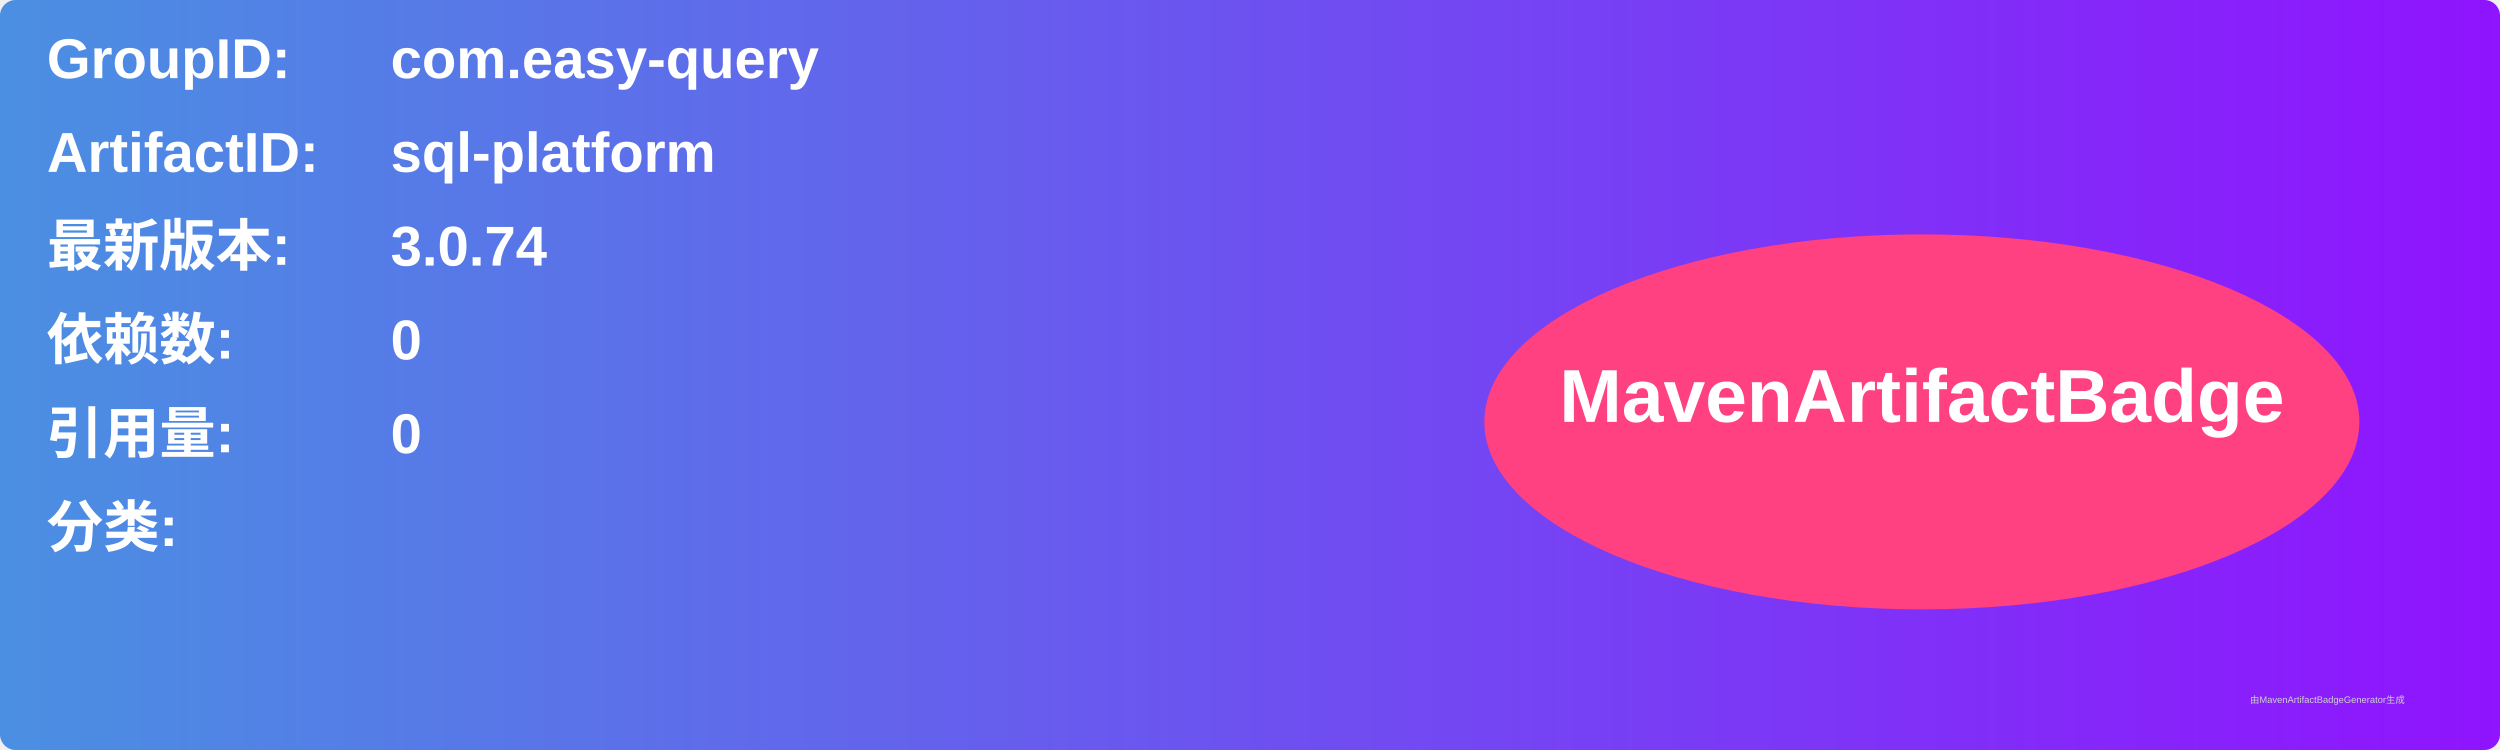
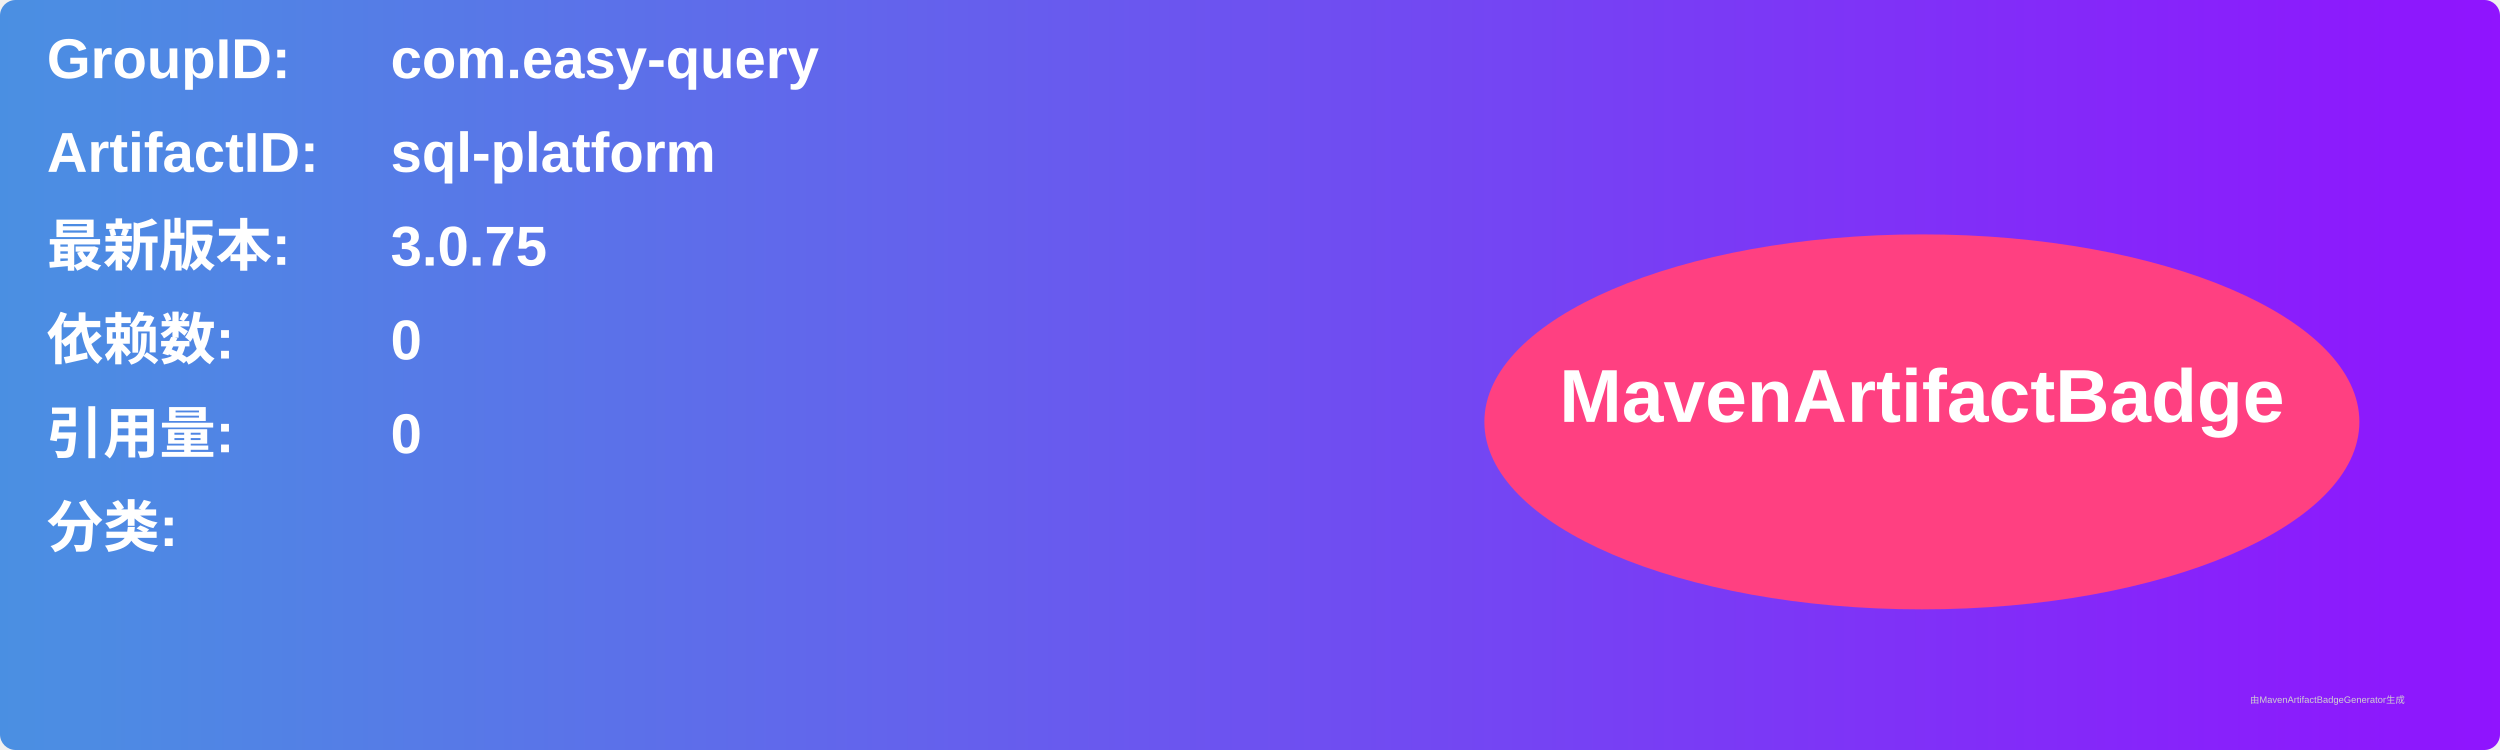
<svg xmlns="http://www.w3.org/2000/svg" width="800" height="240" viewBox="0 0 800 240">
  <linearGradient id="grad" x1="0%" y1="0%" x2="100%" y2="0%">
    <stop offset="0%" stop-color="#4a90e2" />
    <stop offset="100%" stop-color="#9013fe" />
  </linearGradient>
  <rect width="100%" height="100%" rx="5" ry="5" fill="url(#grad)" />
  <g transform="translate(15, 15)">
    <text x="0" y="10" font-family="Arial" font-size="18" fill="white" font-weight="bold" width="260">GroupID:</text>
    <text x="110" y="10" font-family="Arial" font-size="18" fill="white" font-weight="bold" width="460">com.easy-query</text>
    <text x="0" y="40" font-family="Arial" font-size="18" fill="white" font-weight="bold" width="260">ArtifactID:</text>
    <text x="110" y="40" font-family="Arial" font-size="18" fill="white" font-weight="bold" width="460">sql-platform</text>
    <text x="0" y="70" font-family="Arial" font-size="18" fill="white" font-weight="bold">最新版本:</text>
    <text x="110" y="70" font-family="Arial" font-size="18" fill="white" font-weight="bold">
-       <tspan font-weight="bold">3.0.74</tspan>
+       <tspan font-weight="bold">3.0.75</tspan>
    </text>
    <text x="0" y="100" font-family="Arial" font-size="18" fill="white" font-weight="bold">依赖数: </text>
    <text x="110" y="100" font-family="Arial" font-size="18" fill="white">
      <tspan font-weight="bold">0</tspan>
    </text>
    <text x="0" y="130" font-family="Arial" font-size="18" fill="white" font-weight="bold">引用量: </text>
    <text x="110" y="130" font-family="Arial" font-size="18" fill="white">
      <tspan font-weight="bold">0</tspan>
    </text>
    <text x="0" y="160" font-family="Arial" font-size="18" fill="white" font-weight="bold">分类:</text>
    <text x="10" y="190" font-family="Arial" font-size="10" fill="white">
      <tspan font-weight="bold" />
    </text>
    <ellipse cx="600" cy="120" rx="140" ry="60" fill="#ff4081" />
    <text x="600" y="120" text-anchor="middle" font-family="Arial" font-size="24" fill="white" font-weight="bold">MavenArtifactBadge</text>
  </g>
  <text x="720" y="225" font-family="Arial" font-size="3" fill="#d0d0d0">由MavenArtifactBadgeGenerator生成</text>
</svg>
